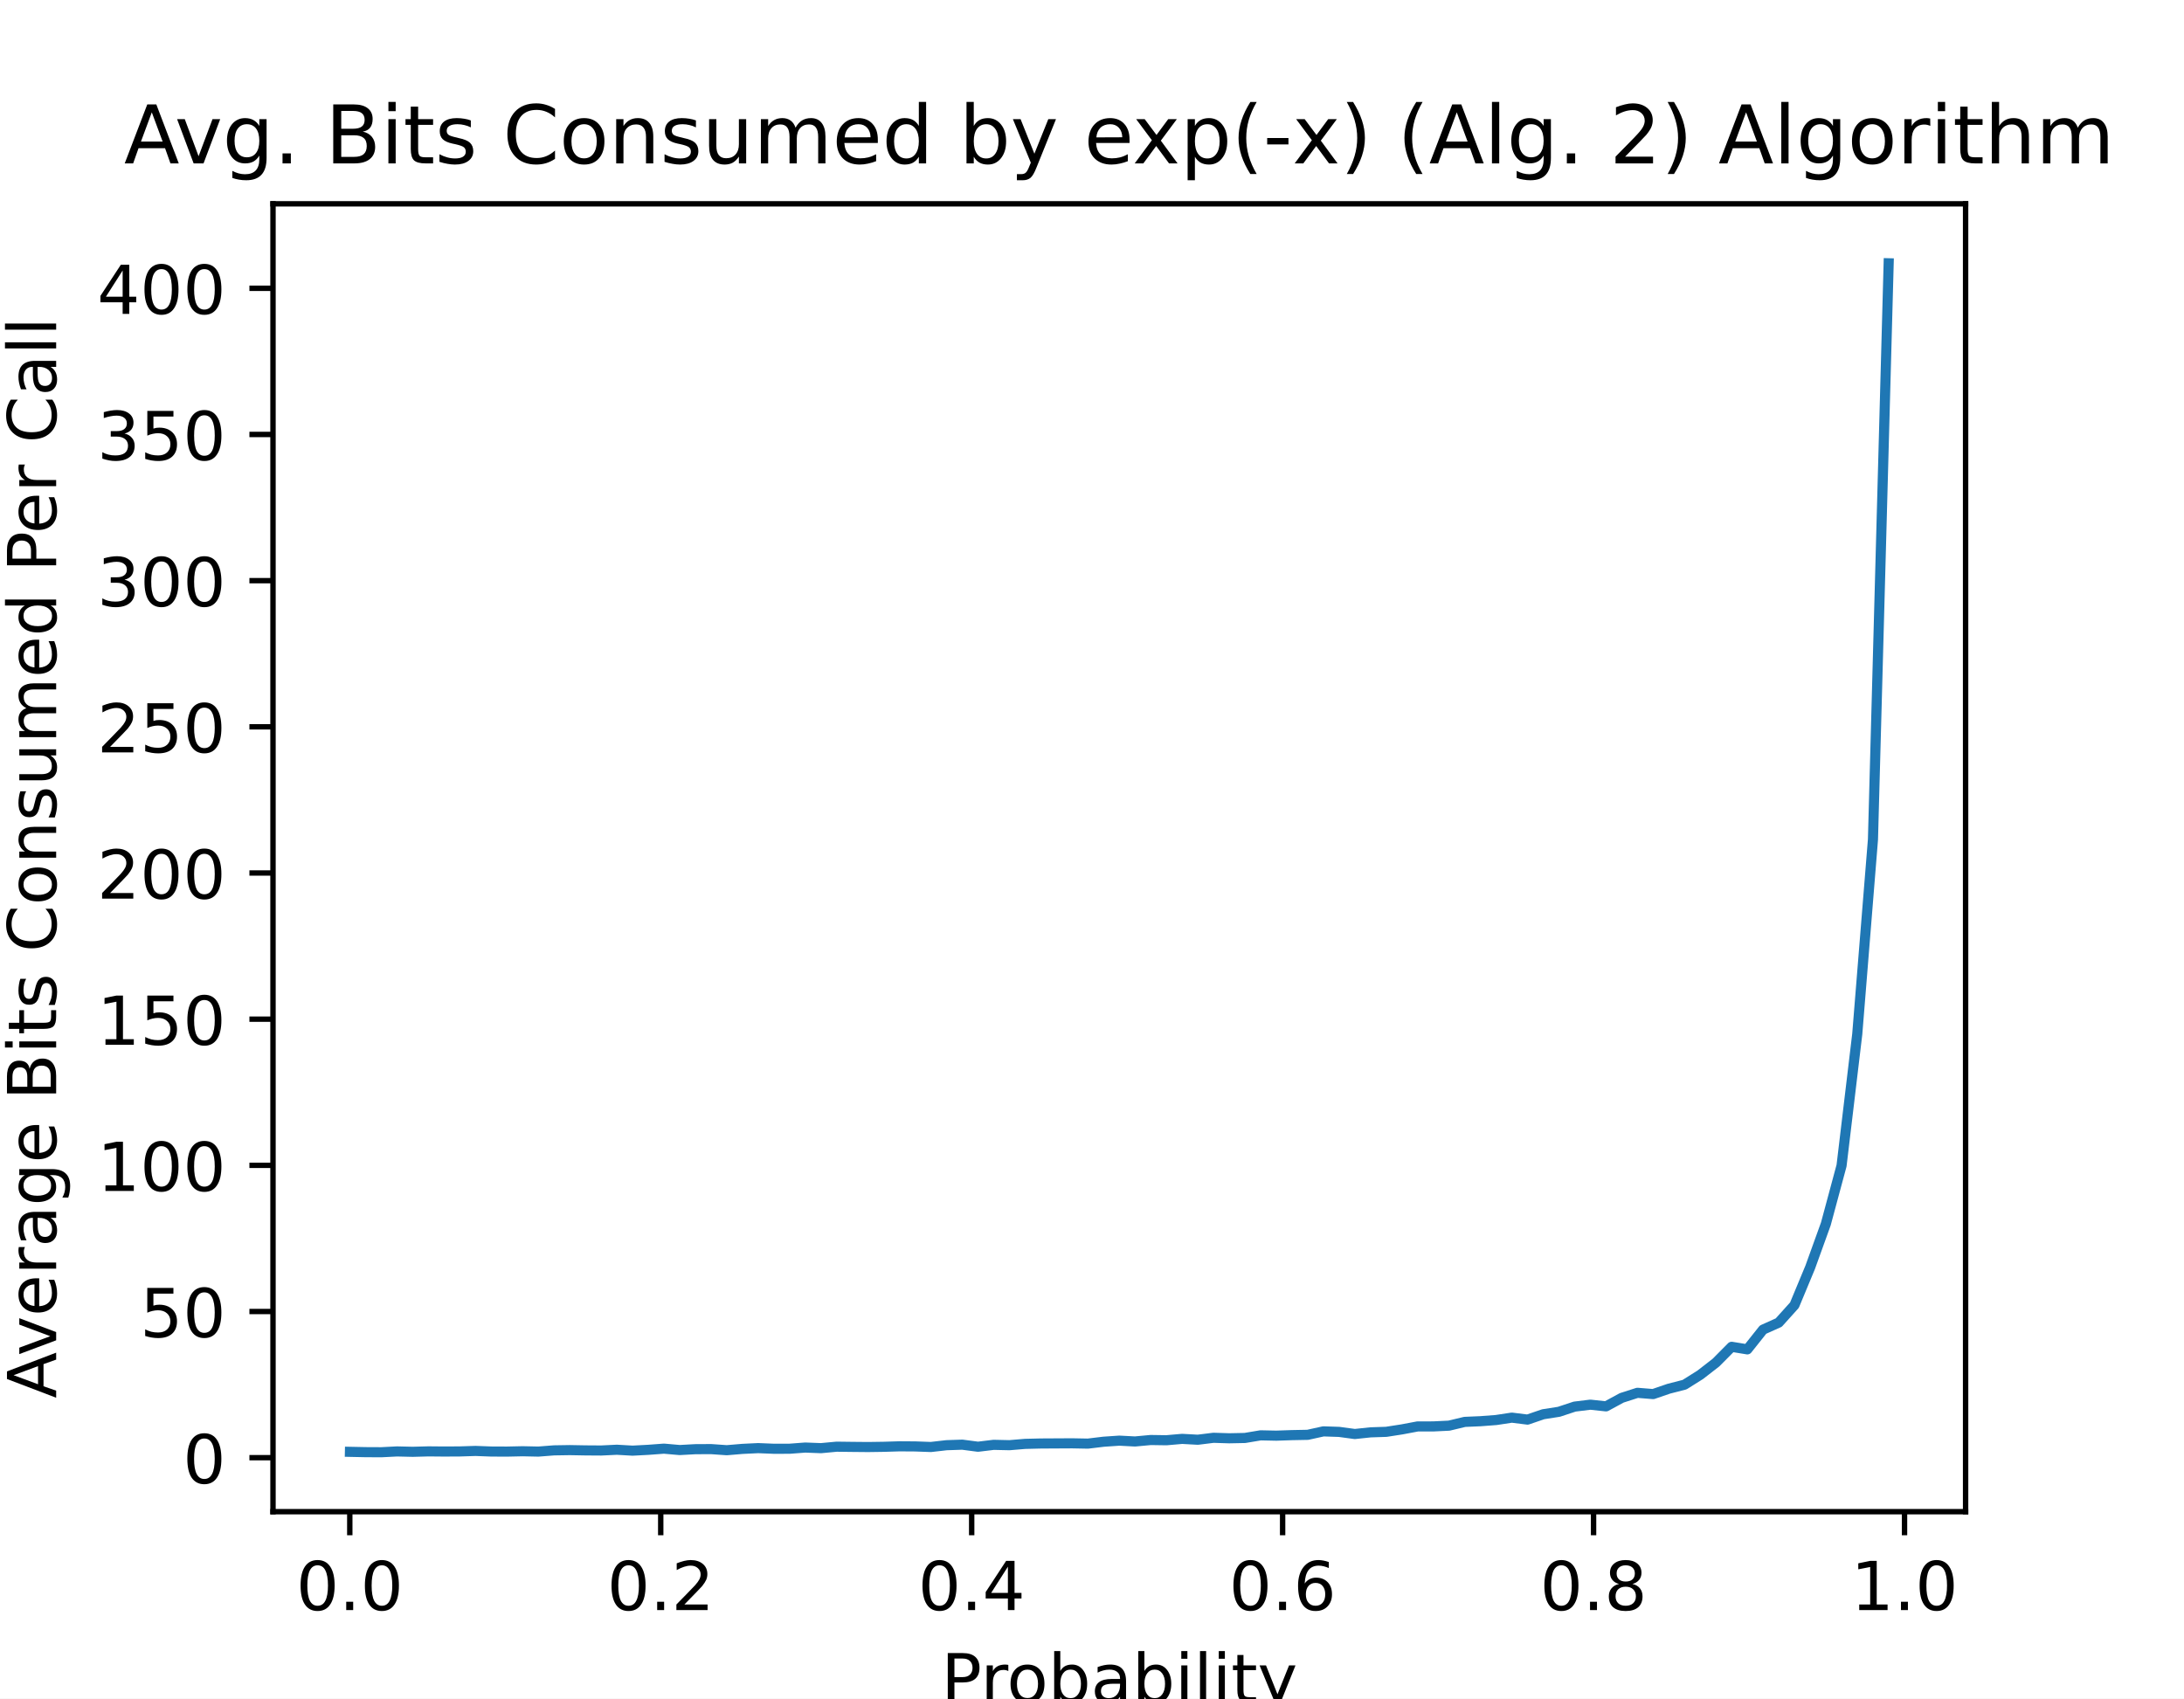
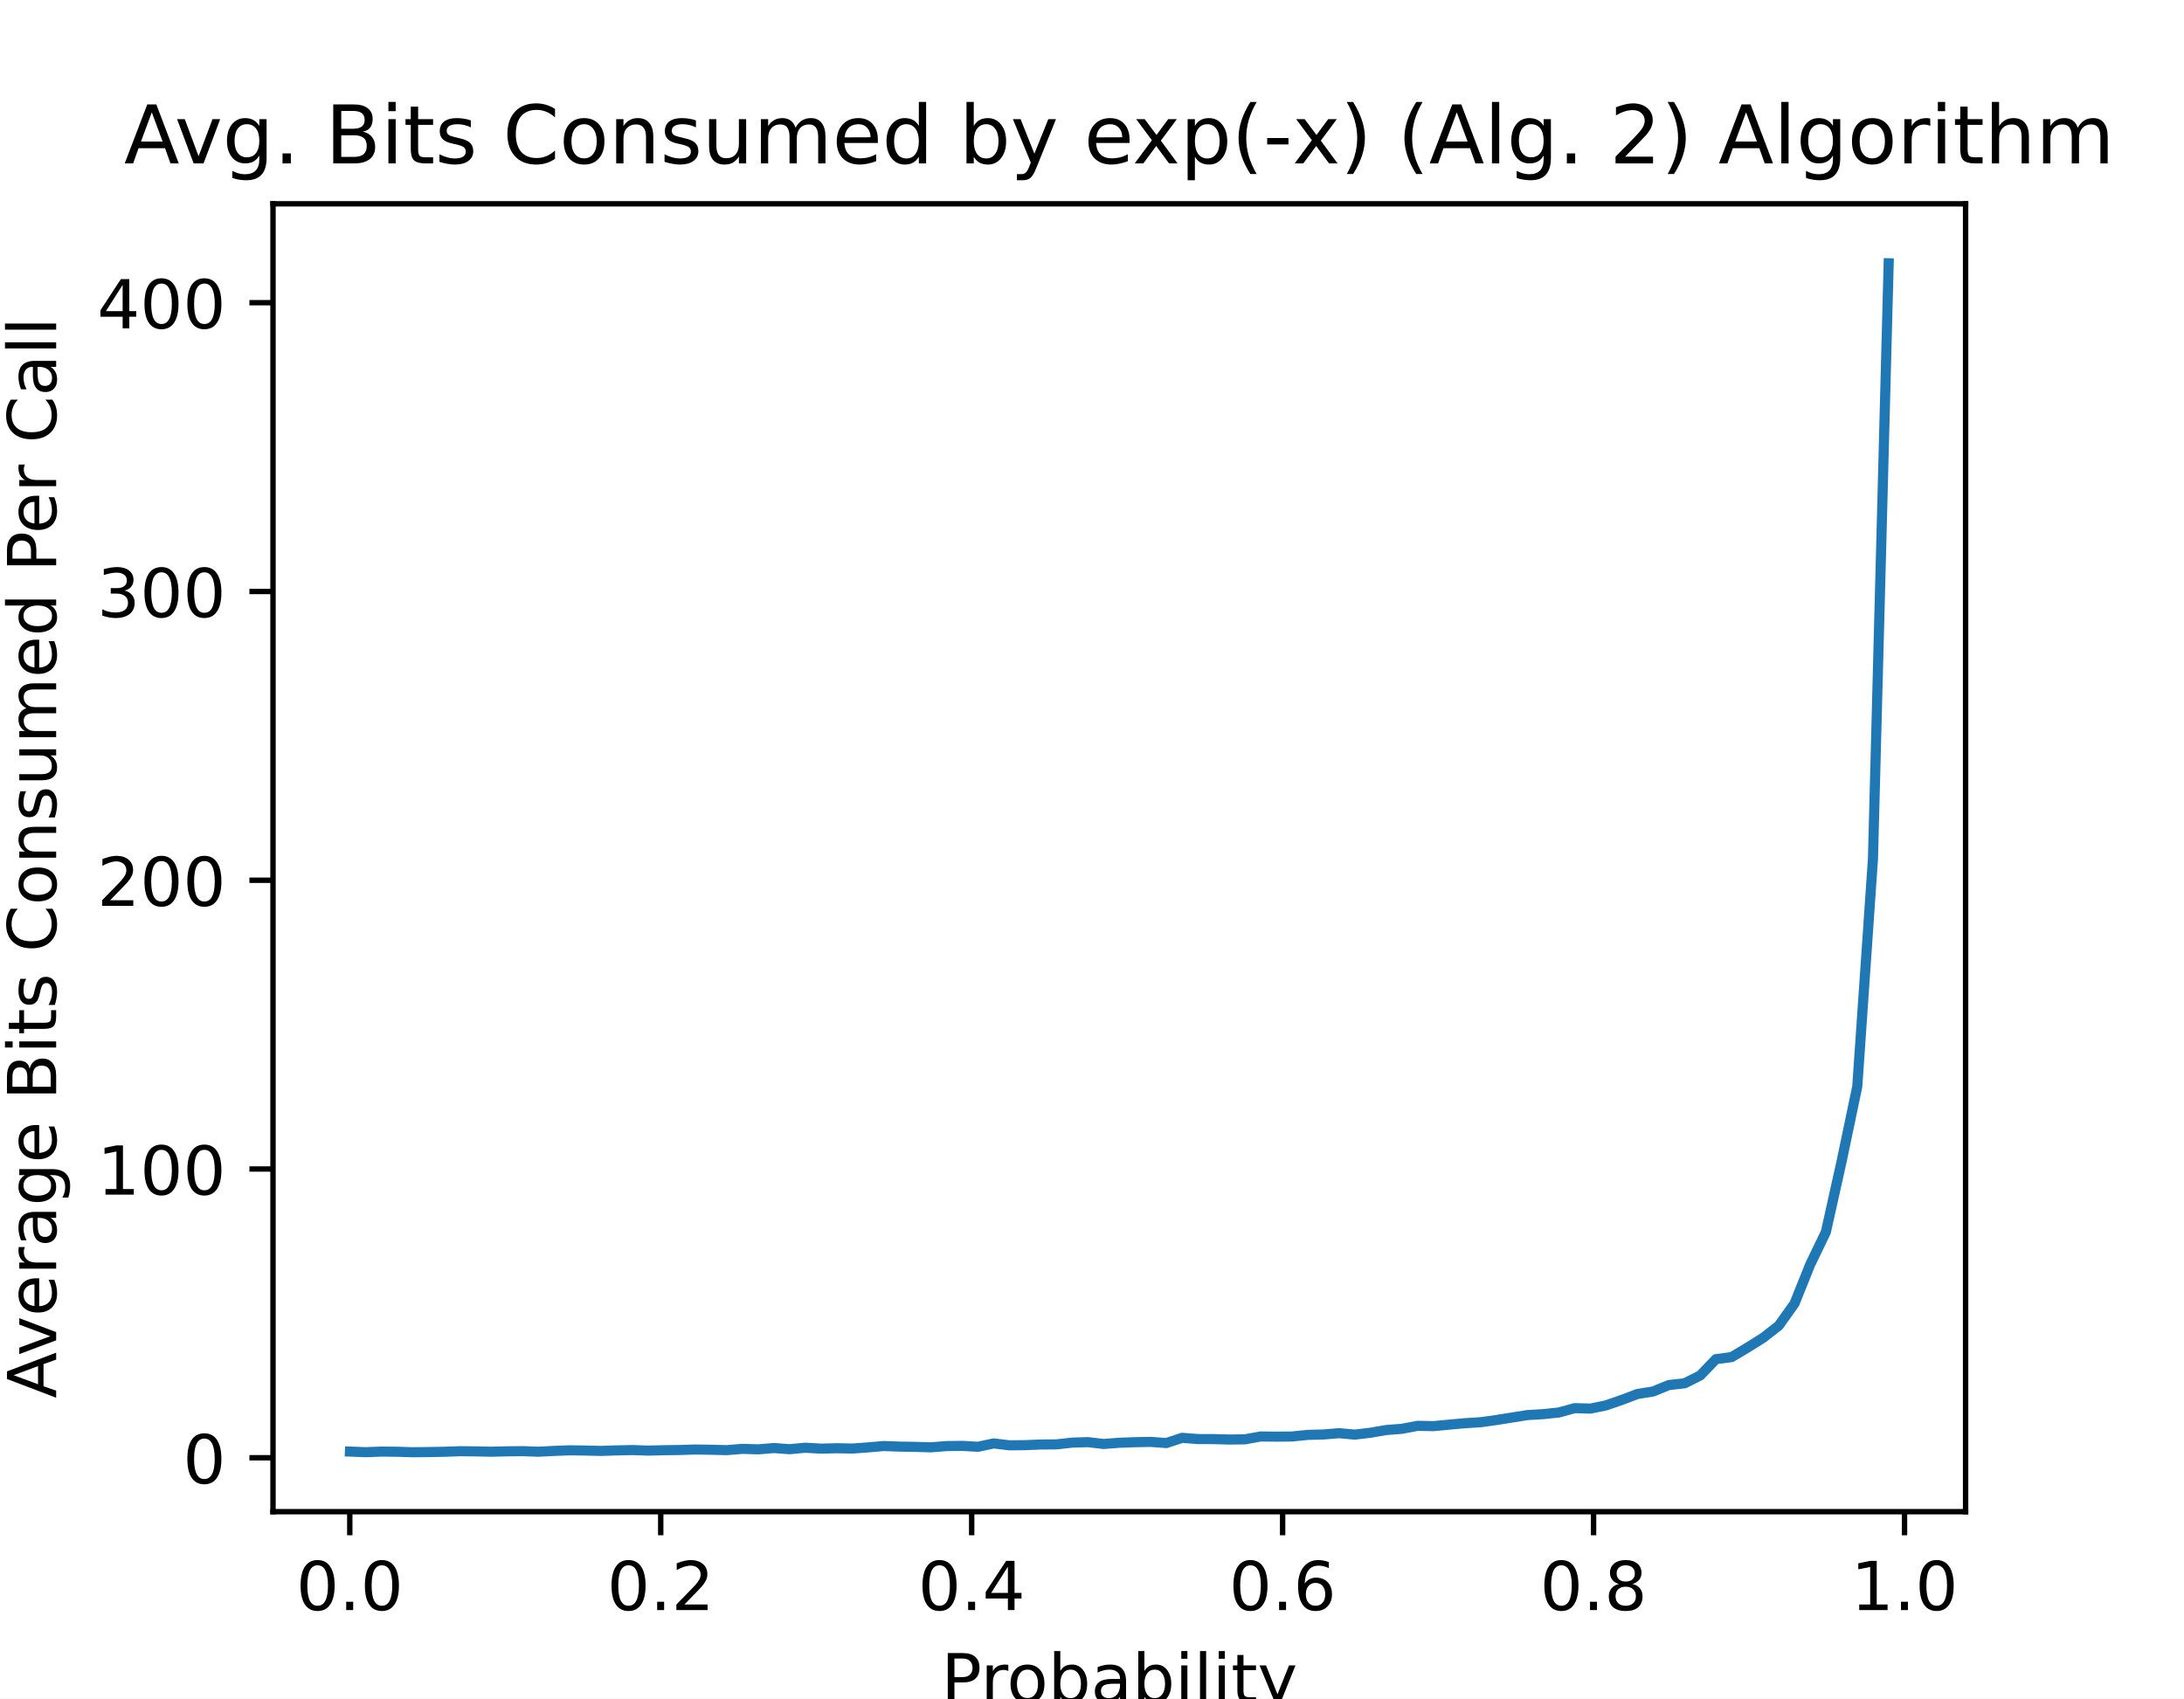
<svg xmlns="http://www.w3.org/2000/svg" xmlns:xlink="http://www.w3.org/1999/xlink" height="252pt" version="1.1" viewBox="0 0 324 252" width="324pt">
  <defs>
    <style type="text/css">
*{stroke-linecap:butt;stroke-linejoin:round;}
  </style>
  </defs>
  <g id="figure_1">
    <g id="patch_1">
      <path d="M 0 252  L 324 252  L 324 0  L 0 0  z " style="fill:#ffffff;" />
    </g>
    <g id="axes_1">
      <g id="patch_2">
        <path d="M 40.5 224.28  L 291.6 224.28  L 291.6 30.24  L 40.5 30.24  z " style="fill:#ffffff;" />
      </g>
      <g id="matplotlib.axis_1">
        <g id="xtick_1">
          <g id="line2d_1">
            <defs>
-               <path d="M 0 0  L 0 3.5  " id="mee4c82a3cc" style="stroke:#000000;stroke-width:0.8;" />
+               <path d="M 0 0  L 0 3.5  " id="m5ff4c4c6c9" style="stroke:#000000;stroke-width:0.8;" />
            </defs>
            <g>
-               <use style="stroke:#000000;stroke-width:0.8;" x="51.891" xlink:href="#mee4c82a3cc" y="224.28" />
+               <use style="stroke:#000000;stroke-width:0.8;" x="51.891" xlink:href="#m5ff4c4c6c9" y="224.28" />
            </g>
          </g>
          <g id="text_1">
            <text style="font-family:DejaVu Sans;font-size:10px;font-style:normal;font-weight:normal;text-anchor:middle;" transform="rotate(-0, 51.89057, 238.8784)" x="51.891" y="238.878">0.0</text>
          </g>
        </g>
        <g id="xtick_2">
          <g id="line2d_2">
            <g>
-               <use style="stroke:#000000;stroke-width:0.8;" x="98.02" xlink:href="#mee4c82a3cc" y="224.28" />
+               <use style="stroke:#000000;stroke-width:0.8;" x="98.02" xlink:href="#m5ff4c4c6c9" y="224.28" />
            </g>
          </g>
          <g id="text_2">
            <text style="font-family:DejaVu Sans;font-size:10px;font-style:normal;font-weight:normal;text-anchor:middle;" transform="rotate(-0, 98.02021, 238.8784)" x="98.02" y="238.878">0.2</text>
          </g>
        </g>
        <g id="xtick_3">
          <g id="line2d_3">
            <g>
-               <use style="stroke:#000000;stroke-width:0.8;" x="144.15" xlink:href="#mee4c82a3cc" y="224.28" />
+               <use style="stroke:#000000;stroke-width:0.8;" x="144.15" xlink:href="#m5ff4c4c6c9" y="224.28" />
            </g>
          </g>
          <g id="text_3">
            <text style="font-family:DejaVu Sans;font-size:10px;font-style:normal;font-weight:normal;text-anchor:middle;" transform="rotate(-0, 144.1498, 238.8784)" x="144.15" y="238.878">0.4</text>
          </g>
        </g>
        <g id="xtick_4">
          <g id="line2d_4">
            <g>
-               <use style="stroke:#000000;stroke-width:0.8;" x="190.279" xlink:href="#mee4c82a3cc" y="224.28" />
+               <use style="stroke:#000000;stroke-width:0.8;" x="190.279" xlink:href="#m5ff4c4c6c9" y="224.28" />
            </g>
          </g>
          <g id="text_4">
            <text style="font-family:DejaVu Sans;font-size:10px;font-style:normal;font-weight:normal;text-anchor:middle;" transform="rotate(-0, 190.2795, 238.8784)" x="190.279" y="238.878">0.6</text>
          </g>
        </g>
        <g id="xtick_5">
          <g id="line2d_5">
            <g>
-               <use style="stroke:#000000;stroke-width:0.8;" x="236.409" xlink:href="#mee4c82a3cc" y="224.28" />
+               <use style="stroke:#000000;stroke-width:0.8;" x="236.409" xlink:href="#m5ff4c4c6c9" y="224.28" />
            </g>
          </g>
          <g id="text_5">
            <text style="font-family:DejaVu Sans;font-size:10px;font-style:normal;font-weight:normal;text-anchor:middle;" transform="rotate(-0, 236.4091, 238.8784)" x="236.409" y="238.878">0.8</text>
          </g>
        </g>
        <g id="xtick_6">
          <g id="line2d_6">
            <g>
-               <use style="stroke:#000000;stroke-width:0.8;" x="282.539" xlink:href="#mee4c82a3cc" y="224.28" />
+               <use style="stroke:#000000;stroke-width:0.8;" x="282.539" xlink:href="#m5ff4c4c6c9" y="224.28" />
            </g>
          </g>
          <g id="text_6">
            <text style="font-family:DejaVu Sans;font-size:10px;font-style:normal;font-weight:normal;text-anchor:middle;" transform="rotate(-0, 282.5387, 238.8784)" x="282.539" y="238.878">1.0</text>
          </g>
        </g>
        <g id="text_7">
          <text style="font-family:DejaVu Sans;font-size:10px;font-style:normal;font-weight:normal;text-anchor:middle;" transform="rotate(-0, 166.05, 252.5566)" x="166.05" y="252.557">Probability</text>
        </g>
      </g>
      <g id="matplotlib.axis_2">
        <g id="ytick_1">
          <g id="line2d_7">
            <defs>
-               <path d="M 0 0  L -3.5 0  " id="m7021ba1cf8" style="stroke:#000000;stroke-width:0.8;" />
+               <path d="M 0 0  L -3.5 0  " id="m594fb1c6b8" style="stroke:#000000;stroke-width:0.8;" />
            </defs>
            <g>
-               <use style="stroke:#000000;stroke-width:0.8;" x="40.5" xlink:href="#m7021ba1cf8" y="216.269" />
+               <use style="stroke:#000000;stroke-width:0.8;" x="40.5" xlink:href="#m594fb1c6b8" y="216.282" />
            </g>
          </g>
          <g id="text_8">
-             <text style="font-family:DejaVu Sans;font-size:10px;font-style:normal;font-weight:normal;text-anchor:end;" transform="rotate(-0, 33.5, 220.0686)" x="33.5" y="220.069">0</text>
+             <text style="font-family:DejaVu Sans;font-size:10px;font-style:normal;font-weight:normal;text-anchor:end;" transform="rotate(-0, 33.5, 220.0809)" x="33.5" y="220.081">0</text>
          </g>
        </g>
        <g id="ytick_2">
          <g id="line2d_8">
            <g>
-               <use style="stroke:#000000;stroke-width:0.8;" x="40.5" xlink:href="#m7021ba1cf8" y="194.582" />
+               <use style="stroke:#000000;stroke-width:0.8;" x="40.5" xlink:href="#m594fb1c6b8" y="173.439" />
            </g>
          </g>
          <g id="text_9">
-             <text style="font-family:DejaVu Sans;font-size:10px;font-style:normal;font-weight:normal;text-anchor:end;" transform="rotate(-0, 33.5, 198.3816)" x="33.5" y="198.382">50</text>
+             <text style="font-family:DejaVu Sans;font-size:10px;font-style:normal;font-weight:normal;text-anchor:end;" transform="rotate(-0, 33.5, 177.2386)" x="33.5" y="177.239">100</text>
          </g>
        </g>
        <g id="ytick_3">
          <g id="line2d_9">
            <g>
-               <use style="stroke:#000000;stroke-width:0.8;" x="40.5" xlink:href="#m7021ba1cf8" y="172.895" />
+               <use style="stroke:#000000;stroke-width:0.8;" x="40.5" xlink:href="#m594fb1c6b8" y="130.597" />
            </g>
          </g>
          <g id="text_10">
-             <text style="font-family:DejaVu Sans;font-size:10px;font-style:normal;font-weight:normal;text-anchor:end;" transform="rotate(-0, 33.5, 176.6947)" x="33.5" y="176.695">100</text>
+             <text style="font-family:DejaVu Sans;font-size:10px;font-style:normal;font-weight:normal;text-anchor:end;" transform="rotate(-0, 33.5, 134.3962)" x="33.5" y="134.396">200</text>
          </g>
        </g>
        <g id="ytick_4">
          <g id="line2d_10">
            <g>
-               <use style="stroke:#000000;stroke-width:0.8;" x="40.5" xlink:href="#m7021ba1cf8" y="151.208" />
+               <use style="stroke:#000000;stroke-width:0.8;" x="40.5" xlink:href="#m594fb1c6b8" y="87.755" />
            </g>
          </g>
          <g id="text_11">
-             <text style="font-family:DejaVu Sans;font-size:10px;font-style:normal;font-weight:normal;text-anchor:end;" transform="rotate(-0, 33.5, 155.0077)" x="33.5" y="155.008">150</text>
+             <text style="font-family:DejaVu Sans;font-size:10px;font-style:normal;font-weight:normal;text-anchor:end;" transform="rotate(-0, 33.5, 91.55385)" x="33.5" y="91.554">300</text>
          </g>
        </g>
        <g id="ytick_5">
          <g id="line2d_11">
            <g>
-               <use style="stroke:#000000;stroke-width:0.8;" x="40.5" xlink:href="#m7021ba1cf8" y="129.522" />
+               <use style="stroke:#000000;stroke-width:0.8;" x="40.5" xlink:href="#m594fb1c6b8" y="44.912" />
            </g>
          </g>
          <g id="text_12">
-             <text style="font-family:DejaVu Sans;font-size:10px;font-style:normal;font-weight:normal;text-anchor:end;" transform="rotate(-0, 33.5, 133.3207)" x="33.5" y="133.321">200</text>
+             <text style="font-family:DejaVu Sans;font-size:10px;font-style:normal;font-weight:normal;text-anchor:end;" transform="rotate(-0, 33.5, 48.71149)" x="33.5" y="48.711">400</text>
          </g>
        </g>
-         <g id="ytick_6">
-           <g id="line2d_12">
-             <g>
-               <use style="stroke:#000000;stroke-width:0.8;" x="40.5" xlink:href="#m7021ba1cf8" y="107.835" />
-             </g>
-           </g>
-           <g id="text_13">
-             <text style="font-family:DejaVu Sans;font-size:10px;font-style:normal;font-weight:normal;text-anchor:end;" transform="rotate(-0, 33.5, 111.6338)" x="33.5" y="111.634">250</text>
-           </g>
-         </g>
-         <g id="ytick_7">
-           <g id="line2d_13">
-             <g>
-               <use style="stroke:#000000;stroke-width:0.8;" x="40.5" xlink:href="#m7021ba1cf8" y="86.148" />
-             </g>
-           </g>
-           <g id="text_14">
-             <text style="font-family:DejaVu Sans;font-size:10px;font-style:normal;font-weight:normal;text-anchor:end;" transform="rotate(-0, 33.5, 89.94681)" x="33.5" y="89.947">300</text>
-           </g>
-         </g>
-         <g id="ytick_8">
-           <g id="line2d_14">
-             <g>
-               <use style="stroke:#000000;stroke-width:0.8;" x="40.5" xlink:href="#m7021ba1cf8" y="64.461" />
-             </g>
-           </g>
-           <g id="text_15">
-             <text style="font-family:DejaVu Sans;font-size:10px;font-style:normal;font-weight:normal;text-anchor:end;" transform="rotate(-0, 33.5, 68.25985)" x="33.5" y="68.26">350</text>
-           </g>
-         </g>
-         <g id="ytick_9">
-           <g id="line2d_15">
-             <g>
-               <use style="stroke:#000000;stroke-width:0.8;" x="40.5" xlink:href="#m7021ba1cf8" y="42.774" />
-             </g>
-           </g>
-           <g id="text_16">
-             <text style="font-family:DejaVu Sans;font-size:10px;font-style:normal;font-weight:normal;text-anchor:end;" transform="rotate(-0, 33.5, 46.57289)" x="33.5" y="46.573">400</text>
-           </g>
-         </g>
-         <g id="text_17">
+         <g id="text_13">
          <text style="font-family:DejaVu Sans;font-size:10px;font-style:normal;font-weight:normal;text-anchor:middle;" transform="rotate(-90, 8.332812, 127.26)" x="8.333" y="127.26">Average Bits Consumed Per Call</text>
        </g>
      </g>
-       <g id="line2d_16">
-         <path clip-path="url(#p117f4b14d4)" d="M 51.914 215.401  L 54.243 215.449  L 56.572 215.46  L 58.902 215.341  L 61.231 215.396  L 63.56 215.333  L 65.89 215.354  L 68.219 215.341  L 70.548 215.267  L 72.877 215.354  L 75.207 215.365  L 77.536 215.314  L 79.865 215.364  L 82.195 215.183  L 84.524 215.146  L 86.853 215.188  L 89.183 215.204  L 91.512 215.091  L 93.841 215.226  L 96.171 215.103  L 98.5 214.929  L 100.829 215.135  L 103.159 215.009  L 105.488 214.996  L 107.817 215.16  L 110.146 214.964  L 112.476 214.851  L 114.805 214.946  L 117.134 214.942  L 119.464 214.766  L 121.793 214.856  L 124.122 214.638  L 126.452 214.667  L 128.781 214.689  L 131.11 214.655  L 133.44 214.583  L 135.769 214.599  L 138.098 214.683  L 140.428 214.416  L 142.757 214.338  L 145.086 214.644  L 147.415 214.362  L 149.745 214.415  L 152.074 214.22  L 154.403 214.164  L 156.733 214.151  L 159.062 214.138  L 161.391 214.182  L 163.721 213.901  L 166.05 213.742  L 168.379 213.864  L 170.709 213.647  L 173.038 213.682  L 175.367 213.478  L 177.697 213.606  L 180.026 213.317  L 182.355 213.391  L 184.685 213.344  L 187.014 212.953  L 189.343 213.002  L 191.672 212.922  L 194.002 212.877  L 196.331 212.364  L 198.66 212.442  L 200.99 212.757  L 203.319 212.51  L 205.648 212.433  L 207.978 212.071  L 210.307 211.633  L 212.636 211.63  L 214.966 211.518  L 217.295 210.958  L 219.624 210.858  L 221.954 210.681  L 224.283 210.328  L 226.612 210.619  L 228.941 209.824  L 231.271 209.46  L 233.6 208.691  L 235.929 208.405  L 238.259 208.655  L 240.588 207.392  L 242.917 206.644  L 245.247 206.833  L 247.576 206.035  L 249.905 205.436  L 252.235 203.972  L 254.564 202.165  L 256.893 199.818  L 259.223 200.198  L 261.552 197.269  L 263.881 196.224  L 266.21 193.637  L 268.54 188.035  L 270.869 181.578  L 273.198 172.934  L 275.528 153.411  L 277.857 124.552  L 280.186 39.06  " style="fill:none;stroke:#1f77b4;stroke-linecap:square;stroke-width:1.5;" />
+       <g id="line2d_12">
+         <path clip-path="url(#p1d3841a063)" d="M 51.914 215.364  L 54.243 215.453  L 56.572 215.366  L 58.902 215.388  L 61.231 215.46  L 63.56 215.435  L 65.89 215.393  L 68.219 215.309  L 70.548 215.334  L 72.877 215.383  L 75.207 215.325  L 77.536 215.301  L 79.865 215.384  L 82.195 215.265  L 84.524 215.175  L 86.853 215.211  L 89.183 215.265  L 91.512 215.187  L 93.841 215.137  L 96.171 215.222  L 98.5 215.161  L 100.829 215.131  L 103.159 215.056  L 105.488 215.093  L 107.817 215.15  L 110.146 214.96  L 112.476 215.032  L 114.805 214.839  L 117.134 215.01  L 119.464 214.792  L 121.793 214.927  L 124.122 214.868  L 126.452 214.914  L 128.781 214.741  L 131.11 214.541  L 133.44 214.626  L 135.769 214.665  L 138.098 214.734  L 140.428 214.547  L 142.757 214.515  L 145.086 214.653  L 147.415 214.153  L 149.745 214.434  L 152.074 214.41  L 154.403 214.314  L 156.733 214.294  L 159.062 214.035  L 161.391 213.962  L 163.721 214.236  L 166.05 214.056  L 168.379 213.972  L 170.709 213.926  L 173.038 214.094  L 175.367 213.324  L 177.697 213.505  L 180.026 213.511  L 182.355 213.577  L 184.685 213.548  L 187.014 213.123  L 189.343 213.149  L 191.672 213.126  L 194.002 212.887  L 196.331 212.826  L 198.66 212.634  L 200.99 212.845  L 203.319 212.569  L 205.648 212.164  L 207.978 211.985  L 210.307 211.541  L 212.636 211.59  L 214.966 211.369  L 217.295 211.155  L 219.624 211.01  L 221.954 210.687  L 224.283 210.317  L 226.612 209.946  L 228.941 209.808  L 231.271 209.565  L 233.6 208.917  L 235.929 208.989  L 238.259 208.509  L 240.588 207.7  L 242.917 206.819  L 245.247 206.445  L 247.576 205.491  L 249.905 205.236  L 252.235 204.069  L 254.564 201.648  L 256.893 201.346  L 259.223 199.95  L 261.552 198.491  L 263.881 196.679  L 266.21 193.419  L 268.54 187.624  L 270.869 182.794  L 273.198 172.343  L 275.528 161.218  L 277.857 127.412  L 280.186 39.06  " style="fill:none;stroke:#1f77b4;stroke-linecap:square;stroke-width:1.5;" />
      </g>
      <g id="patch_3">
        <path d="M 40.5 224.28  L 40.5 30.24  " style="fill:none;stroke:#000000;stroke-linecap:square;stroke-linejoin:miter;stroke-width:0.8;" />
      </g>
      <g id="patch_4">
        <path d="M 291.6 224.28  L 291.6 30.24  " style="fill:none;stroke:#000000;stroke-linecap:square;stroke-linejoin:miter;stroke-width:0.8;" />
      </g>
      <g id="patch_5">
        <path d="M 40.5 224.28  L 291.6 224.28  " style="fill:none;stroke:#000000;stroke-linecap:square;stroke-linejoin:miter;stroke-width:0.8;" />
      </g>
      <g id="patch_6">
        <path d="M 40.5 30.24  L 291.6 30.24  " style="fill:none;stroke:#000000;stroke-linecap:square;stroke-linejoin:miter;stroke-width:0.8;" />
      </g>
-       <g id="text_18">
+       <g id="text_14">
        <text style="font-family:DejaVu Sans;font-size:12px;font-style:normal;font-weight:normal;text-anchor:middle;" transform="rotate(-0, 166.05, 24.24)" x="166.05" y="24.24">Avg. Bits Consumed by exp(-x) (Alg. 2) Algorithm</text>
      </g>
    </g>
  </g>
  <defs>
-     <clipPath id="p117f4b14d4">
+     <clipPath id="p1d3841a063">
      <rect height="194.04" width="251.1" x="40.5" y="30.24" />
    </clipPath>
  </defs>
</svg>
